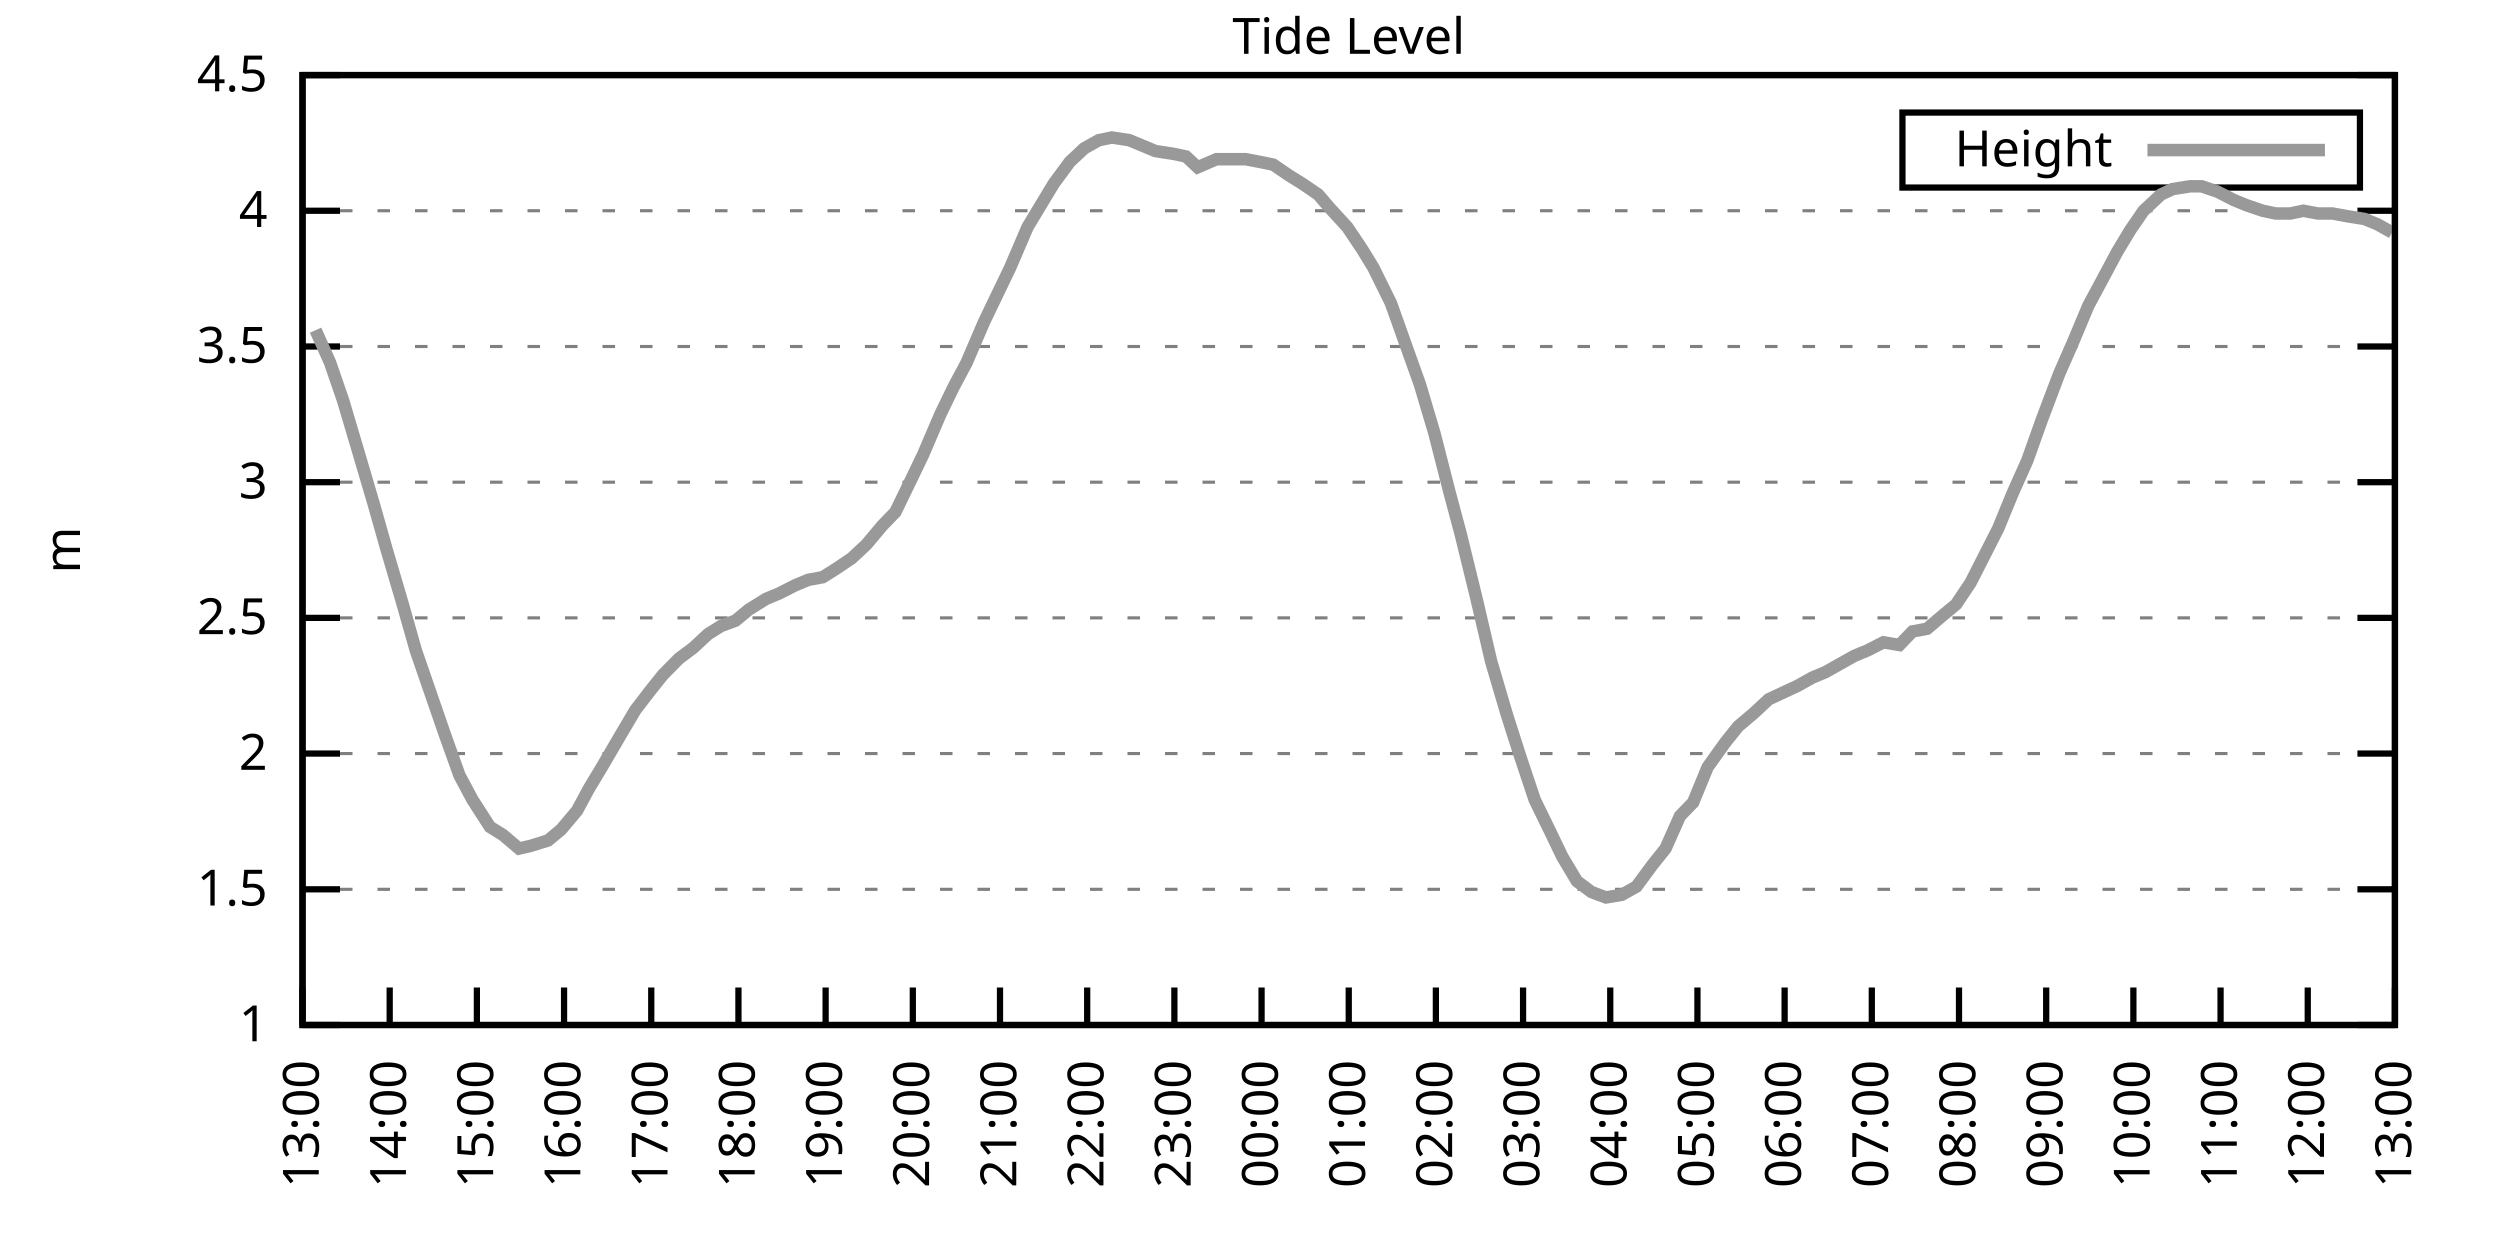
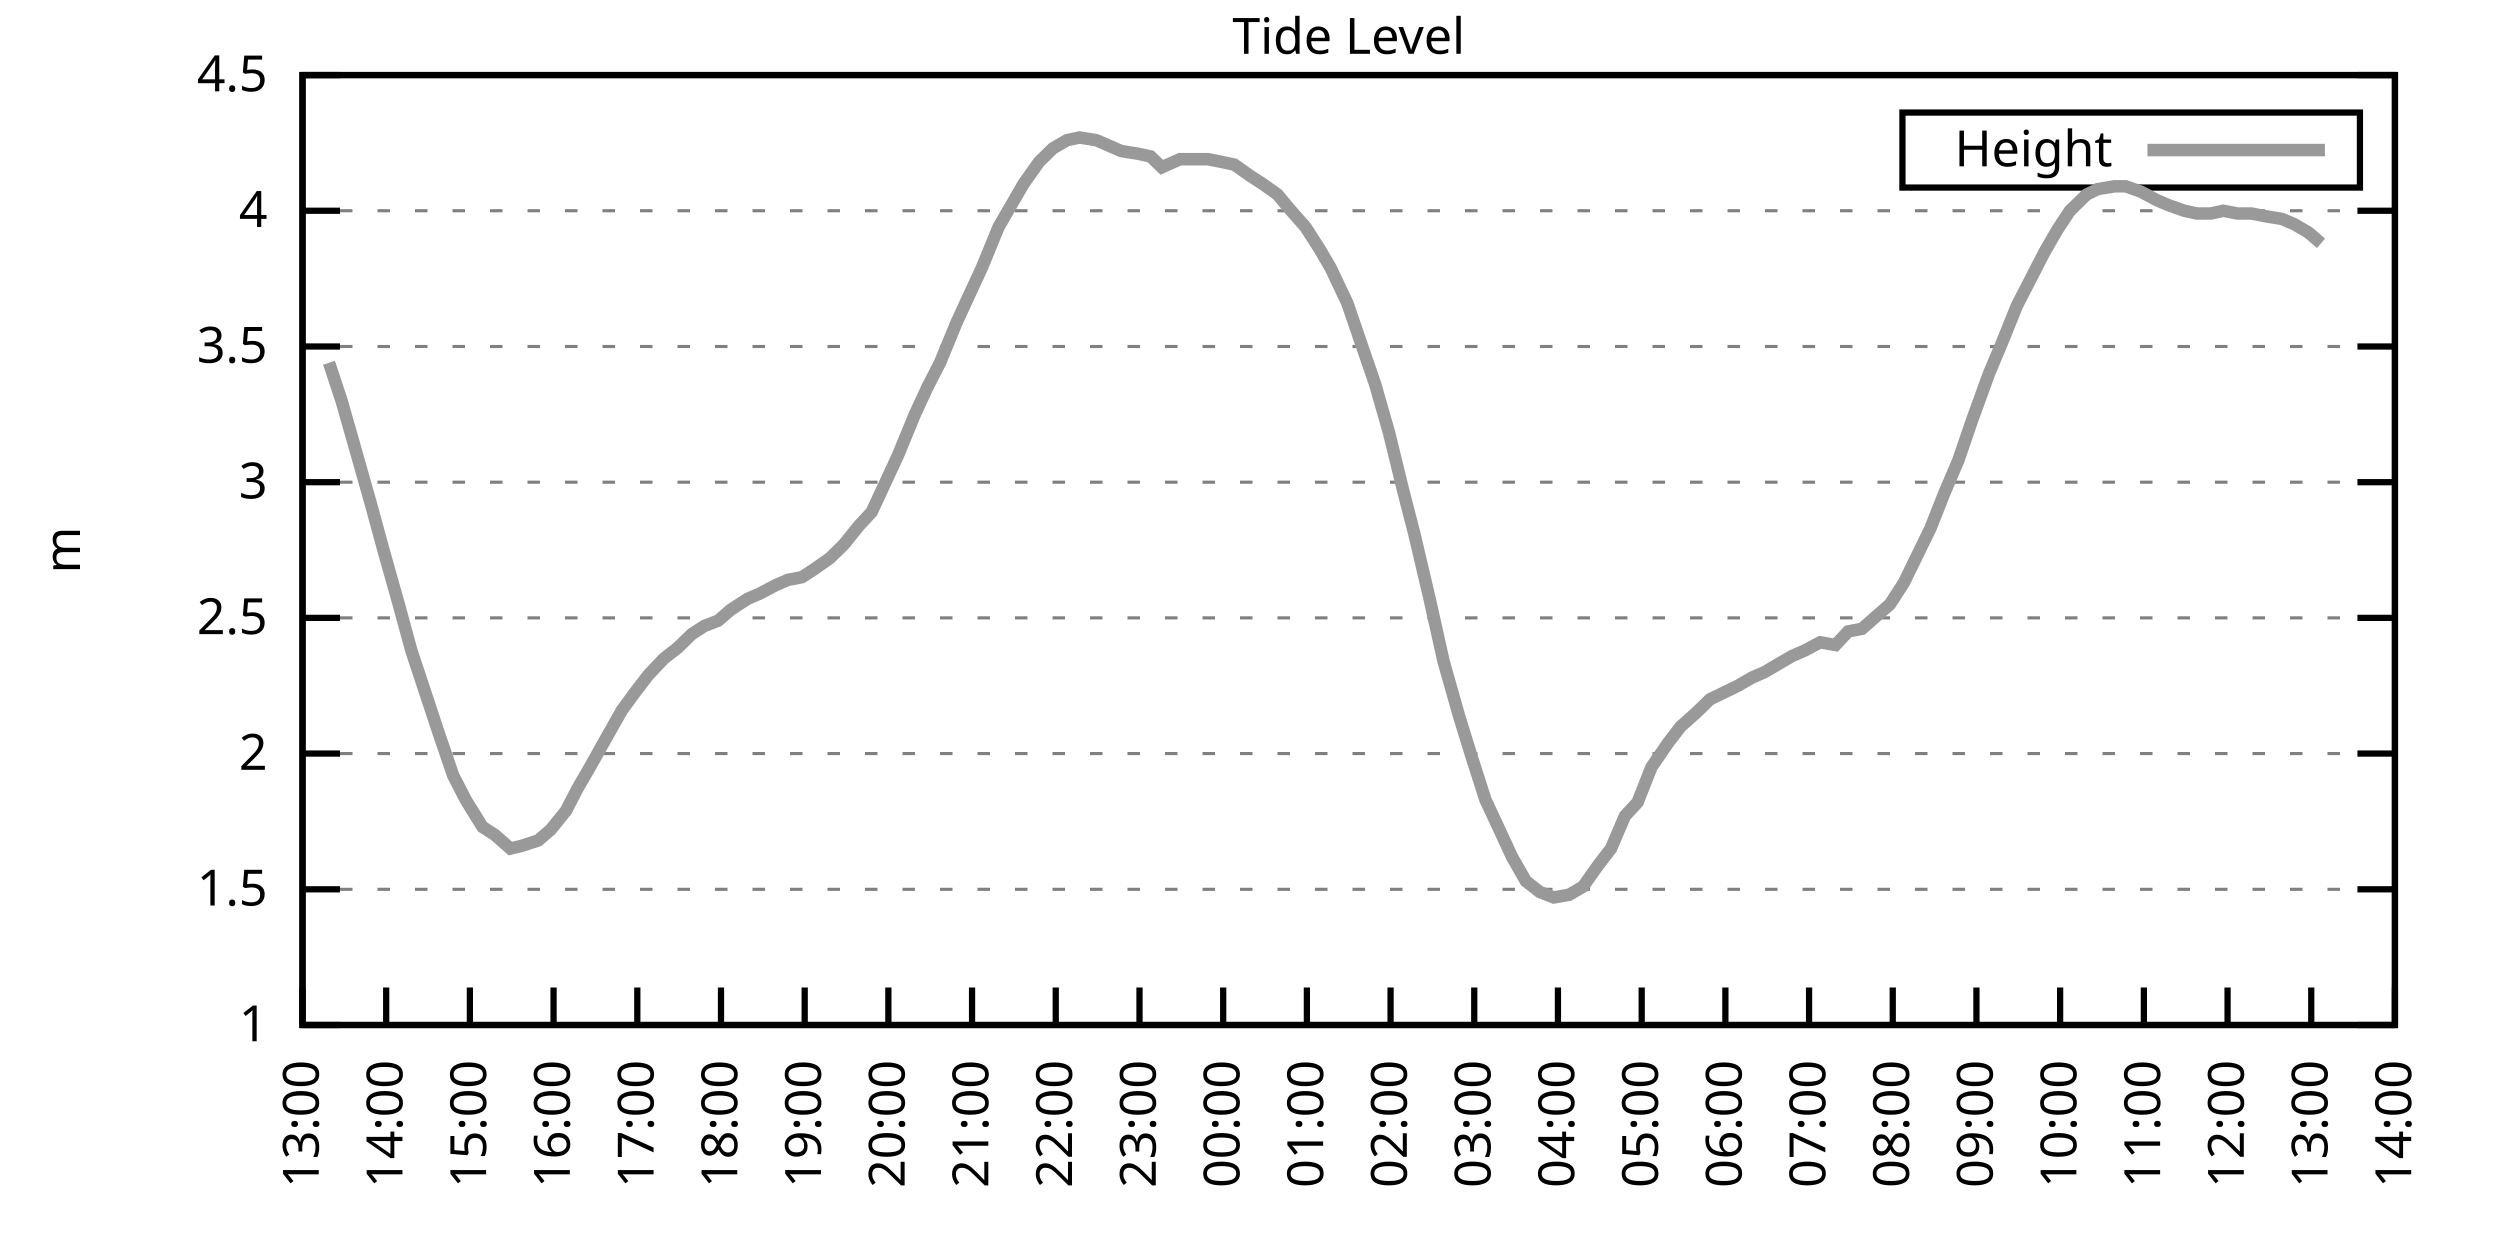
<svg xmlns="http://www.w3.org/2000/svg" xmlns:xlink="http://www.w3.org/1999/xlink" width="400" height="200" viewBox="0 0 400 200">
  <g id="gnuplot_canvas">
    <rect x="0" y="0" width="400" height="200" fill="none" />
    <defs>
      <circle id="gpDot" r="0.5" stroke-width="0.5" stroke="currentColor" />
      <path id="gpPt0" stroke-width="0.333" stroke="currentColor" d="M-1,0 h2 M0,-1 v2" />
      <path id="gpPt1" stroke-width="0.333" stroke="currentColor" d="M-1,-1 L1,1 M1,-1 L-1,1" />
      <path id="gpPt2" stroke-width="0.333" stroke="currentColor" d="M-1,0 L1,0 M0,-1 L0,1 M-1,-1 L1,1 M-1,1 L1,-1" />
      <rect id="gpPt3" stroke-width="0.333" stroke="currentColor" x="-1" y="-1" width="2" height="2" />
      <rect id="gpPt4" stroke-width="0.333" stroke="currentColor" fill="currentColor" x="-1" y="-1" width="2" height="2" />
      <circle id="gpPt5" stroke-width="0.333" stroke="currentColor" cx="0" cy="0" r="1" />
      <use xlink:href="#gpPt5" id="gpPt6" fill="currentColor" stroke="none" />
      <path id="gpPt7" stroke-width="0.333" stroke="currentColor" d="M0,-1.33 L-1.33,0.67 L1.33,0.67 z" />
      <use xlink:href="#gpPt7" id="gpPt8" fill="currentColor" stroke="none" />
      <use xlink:href="#gpPt7" id="gpPt9" stroke="currentColor" transform="rotate(180)" />
      <use xlink:href="#gpPt9" id="gpPt10" fill="currentColor" stroke="none" />
      <use xlink:href="#gpPt3" id="gpPt11" stroke="currentColor" transform="rotate(45)" />
      <use xlink:href="#gpPt11" id="gpPt12" fill="currentColor" stroke="none" />
      <path id="gpPt13" stroke-width="0.333" stroke="currentColor" d="M0,1.330 L1.265,0.411 L0.782,-1.067 L-0.782,-1.076 L-1.265,0.411 z" />
      <use xlink:href="#gpPt13" id="gpPt14" fill="currentColor" stroke="none" />
      <filter id="textbox" filterUnits="objectBoundingBox" x="0" y="0" height="1" width="1">
        <feFlood flood-color="white" flood-opacity="1" result="bgnd" />
        <feComposite in="SourceGraphic" in2="bgnd" operator="atop" />
      </filter>
      <filter id="greybox" filterUnits="objectBoundingBox" x="0" y="0" height="1" width="1">
        <feFlood flood-color="lightgrey" flood-opacity="1" result="grey" />
        <feComposite in="SourceGraphic" in2="grey" operator="atop" />
      </filter>
    </defs>
    <g fill="none" color="white" stroke="currentColor" stroke-width="1.00" stroke-linecap="butt" stroke-linejoin="miter">
</g>
    <g fill="none" color="black" stroke="currentColor" stroke-width="1.00" stroke-linecap="butt" stroke-linejoin="miter">
      <g stroke="none" shape-rendering="crispEdges">
        <polygon fill="rgb(255, 255, 255)" points="48.40,164.00 383.18,164.00 383.18,12.02 48.40,12.02 " />
      </g>
    </g>
    <g fill="none" color="black" stroke="currentColor" stroke-width="1.00" stroke-linecap="butt" stroke-linejoin="miter">
</g>
    <g fill="none" color="black" stroke="black" stroke-width="0.50" stroke-linecap="butt" stroke-linejoin="miter">
</g>
    <g fill="none" color="gray" stroke="currentColor" stroke-width="0.50" stroke-linecap="butt" stroke-linejoin="miter">
      <path stroke="gray" stroke-dasharray="2,4" class="gridline" d="M48.40,164.00 L383.19,164.00  " />
    </g>
    <g fill="none" color="gray" stroke="gray" stroke-width="1.00" stroke-linecap="butt" stroke-linejoin="miter">
</g>
    <g fill="none" color="black" stroke="currentColor" stroke-width="1.00" stroke-linecap="butt" stroke-linejoin="miter">
      <path stroke="black" d="M48.40,164.00 L54.40,164.00 M383.19,164.00 L377.19,164.00  " />
      <g transform="translate(42.80,166.60)" stroke="none" fill="black" font-family="Sans" font-size="8.00" text-anchor="end">
        <text>
          <tspan font-family="Sans"> 1</tspan>
        </text>
      </g>
    </g>
    <g fill="none" color="black" stroke="currentColor" stroke-width="1.00" stroke-linecap="butt" stroke-linejoin="miter">
</g>
    <g fill="none" color="black" stroke="black" stroke-width="0.50" stroke-linecap="butt" stroke-linejoin="miter">
</g>
    <g fill="none" color="gray" stroke="currentColor" stroke-width="0.50" stroke-linecap="butt" stroke-linejoin="miter">
      <path stroke="gray" stroke-dasharray="2,4" class="gridline" d="M48.40,142.29 L383.19,142.29  " />
    </g>
    <g fill="none" color="gray" stroke="gray" stroke-width="1.00" stroke-linecap="butt" stroke-linejoin="miter">
</g>
    <g fill="none" color="black" stroke="currentColor" stroke-width="1.00" stroke-linecap="butt" stroke-linejoin="miter">
      <path stroke="black" d="M48.40,142.29 L54.40,142.29 M383.19,142.29 L377.19,142.29  " />
      <g transform="translate(42.80,144.89)" stroke="none" fill="black" font-family="Sans" font-size="8.00" text-anchor="end">
        <text>
          <tspan font-family="Sans"> 1.5</tspan>
        </text>
      </g>
    </g>
    <g fill="none" color="black" stroke="currentColor" stroke-width="1.00" stroke-linecap="butt" stroke-linejoin="miter">
</g>
    <g fill="none" color="black" stroke="black" stroke-width="0.50" stroke-linecap="butt" stroke-linejoin="miter">
</g>
    <g fill="none" color="gray" stroke="currentColor" stroke-width="0.50" stroke-linecap="butt" stroke-linejoin="miter">
      <path stroke="gray" stroke-dasharray="2,4" class="gridline" d="M48.40,120.57 L383.19,120.57  " />
    </g>
    <g fill="none" color="gray" stroke="gray" stroke-width="1.00" stroke-linecap="butt" stroke-linejoin="miter">
</g>
    <g fill="none" color="black" stroke="currentColor" stroke-width="1.00" stroke-linecap="butt" stroke-linejoin="miter">
      <path stroke="black" d="M48.40,120.57 L54.40,120.57 M383.19,120.57 L377.19,120.57  " />
      <g transform="translate(42.80,123.17)" stroke="none" fill="black" font-family="Sans" font-size="8.00" text-anchor="end">
        <text>
          <tspan font-family="Sans"> 2</tspan>
        </text>
      </g>
    </g>
    <g fill="none" color="black" stroke="currentColor" stroke-width="1.00" stroke-linecap="butt" stroke-linejoin="miter">
</g>
    <g fill="none" color="black" stroke="black" stroke-width="0.50" stroke-linecap="butt" stroke-linejoin="miter">
</g>
    <g fill="none" color="gray" stroke="currentColor" stroke-width="0.50" stroke-linecap="butt" stroke-linejoin="miter">
      <path stroke="gray" stroke-dasharray="2,4" class="gridline" d="M48.40,98.86 L383.19,98.86  " />
    </g>
    <g fill="none" color="gray" stroke="gray" stroke-width="1.00" stroke-linecap="butt" stroke-linejoin="miter">
</g>
    <g fill="none" color="black" stroke="currentColor" stroke-width="1.00" stroke-linecap="butt" stroke-linejoin="miter">
      <path stroke="black" d="M48.40,98.86 L54.40,98.86 M383.19,98.86 L377.19,98.86  " />
      <g transform="translate(42.80,101.46)" stroke="none" fill="black" font-family="Sans" font-size="8.00" text-anchor="end">
        <text>
          <tspan font-family="Sans"> 2.5</tspan>
        </text>
      </g>
    </g>
    <g fill="none" color="black" stroke="currentColor" stroke-width="1.00" stroke-linecap="butt" stroke-linejoin="miter">
</g>
    <g fill="none" color="black" stroke="black" stroke-width="0.50" stroke-linecap="butt" stroke-linejoin="miter">
</g>
    <g fill="none" color="gray" stroke="currentColor" stroke-width="0.50" stroke-linecap="butt" stroke-linejoin="miter">
      <path stroke="gray" stroke-dasharray="2,4" class="gridline" d="M48.40,77.15 L383.19,77.15  " />
    </g>
    <g fill="none" color="gray" stroke="gray" stroke-width="1.00" stroke-linecap="butt" stroke-linejoin="miter">
</g>
    <g fill="none" color="black" stroke="currentColor" stroke-width="1.00" stroke-linecap="butt" stroke-linejoin="miter">
      <path stroke="black" d="M48.40,77.15 L54.40,77.15 M383.19,77.15 L377.19,77.15  " />
      <g transform="translate(42.80,79.75)" stroke="none" fill="black" font-family="Sans" font-size="8.00" text-anchor="end">
        <text>
          <tspan font-family="Sans"> 3</tspan>
        </text>
      </g>
    </g>
    <g fill="none" color="black" stroke="currentColor" stroke-width="1.00" stroke-linecap="butt" stroke-linejoin="miter">
</g>
    <g fill="none" color="black" stroke="black" stroke-width="0.50" stroke-linecap="butt" stroke-linejoin="miter">
</g>
    <g fill="none" color="gray" stroke="currentColor" stroke-width="0.50" stroke-linecap="butt" stroke-linejoin="miter">
      <path stroke="gray" stroke-dasharray="2,4" class="gridline" d="M48.40,55.44 L383.19,55.44  " />
    </g>
    <g fill="none" color="gray" stroke="gray" stroke-width="1.00" stroke-linecap="butt" stroke-linejoin="miter">
</g>
    <g fill="none" color="black" stroke="currentColor" stroke-width="1.00" stroke-linecap="butt" stroke-linejoin="miter">
      <path stroke="black" d="M48.40,55.44 L54.40,55.44 M383.19,55.44 L377.19,55.44  " />
      <g transform="translate(42.80,58.04)" stroke="none" fill="black" font-family="Sans" font-size="8.00" text-anchor="end">
        <text>
          <tspan font-family="Sans"> 3.5</tspan>
        </text>
      </g>
    </g>
    <g fill="none" color="black" stroke="currentColor" stroke-width="1.00" stroke-linecap="butt" stroke-linejoin="miter">
</g>
    <g fill="none" color="black" stroke="black" stroke-width="0.50" stroke-linecap="butt" stroke-linejoin="miter">
</g>
    <g fill="none" color="gray" stroke="currentColor" stroke-width="0.50" stroke-linecap="butt" stroke-linejoin="miter">
      <path stroke="gray" stroke-dasharray="2,4" class="gridline" d="M48.40,33.72 L383.19,33.72  " />
    </g>
    <g fill="none" color="gray" stroke="gray" stroke-width="1.00" stroke-linecap="butt" stroke-linejoin="miter">
</g>
    <g fill="none" color="black" stroke="currentColor" stroke-width="1.00" stroke-linecap="butt" stroke-linejoin="miter">
      <path stroke="black" d="M48.40,33.72 L54.40,33.72 M383.19,33.72 L377.19,33.72  " />
      <g transform="translate(42.80,36.32)" stroke="none" fill="black" font-family="Sans" font-size="8.00" text-anchor="end">
        <text>
          <tspan font-family="Sans"> 4</tspan>
        </text>
      </g>
    </g>
    <g fill="none" color="black" stroke="currentColor" stroke-width="1.00" stroke-linecap="butt" stroke-linejoin="miter">
</g>
    <g fill="none" color="black" stroke="black" stroke-width="0.50" stroke-linecap="butt" stroke-linejoin="miter">
</g>
    <g fill="none" color="gray" stroke="currentColor" stroke-width="0.50" stroke-linecap="butt" stroke-linejoin="miter">
      <path stroke="gray" stroke-dasharray="2,4" class="gridline" d="M48.40,12.01 L383.19,12.01  " />
    </g>
    <g fill="none" color="gray" stroke="gray" stroke-width="1.00" stroke-linecap="butt" stroke-linejoin="miter">
</g>
    <g fill="none" color="black" stroke="currentColor" stroke-width="1.00" stroke-linecap="butt" stroke-linejoin="miter">
      <path stroke="black" d="M48.40,12.01 L54.40,12.01 M383.19,12.01 L377.19,12.01  " />
      <g transform="translate(42.80,14.61)" stroke="none" fill="black" font-family="Sans" font-size="8.00" text-anchor="end">
        <text>
          <tspan font-family="Sans"> 4.5</tspan>
        </text>
      </g>
    </g>
    <g fill="none" color="black" stroke="currentColor" stroke-width="1.00" stroke-linecap="butt" stroke-linejoin="miter">
      <path stroke="black" d="M48.40,164.00 L48.40,158.00  " />
      <g transform="translate(51.00,169.60) rotate(270.00)" stroke="none" fill="black" font-family="Sans" font-size="8.00" text-anchor="end">
        <text>
          <tspan font-family="Sans">13:00</tspan>
        </text>
      </g>
    </g>
    <g fill="none" color="black" stroke="currentColor" stroke-width="1.00" stroke-linecap="butt" stroke-linejoin="miter">
-       <path stroke="black" d="M62.35,164.00 L62.35,158.00  " />
-       <g transform="translate(64.95,169.60) rotate(270.00)" stroke="none" fill="black" font-family="Sans" font-size="8.00" text-anchor="end">
+       <path stroke="black" d="M61.79,164.00 L61.79,158.00  " />
+       <g transform="translate(64.39,169.60) rotate(270.00)" stroke="none" fill="black" font-family="Sans" font-size="8.00" text-anchor="end">
        <text>
          <tspan font-family="Sans">14:00</tspan>
        </text>
      </g>
    </g>
    <g fill="none" color="black" stroke="currentColor" stroke-width="1.00" stroke-linecap="butt" stroke-linejoin="miter">
-       <path stroke="black" d="M76.30,164.00 L76.30,158.00  " />
-       <g transform="translate(78.90,169.60) rotate(270.00)" stroke="none" fill="black" font-family="Sans" font-size="8.00" text-anchor="end">
+       <path stroke="black" d="M75.18,164.00 L75.18,158.00  " />
+       <g transform="translate(77.78,169.60) rotate(270.00)" stroke="none" fill="black" font-family="Sans" font-size="8.00" text-anchor="end">
        <text>
          <tspan font-family="Sans">15:00</tspan>
        </text>
      </g>
    </g>
    <g fill="none" color="black" stroke="currentColor" stroke-width="1.00" stroke-linecap="butt" stroke-linejoin="miter">
-       <path stroke="black" d="M90.25,164.00 L90.25,158.00  " />
-       <g transform="translate(92.85,169.60) rotate(270.00)" stroke="none" fill="black" font-family="Sans" font-size="8.00" text-anchor="end">
+       <path stroke="black" d="M88.57,164.00 L88.57,158.00  " />
+       <g transform="translate(91.17,169.60) rotate(270.00)" stroke="none" fill="black" font-family="Sans" font-size="8.00" text-anchor="end">
        <text>
          <tspan font-family="Sans">16:00</tspan>
        </text>
      </g>
    </g>
    <g fill="none" color="black" stroke="currentColor" stroke-width="1.00" stroke-linecap="butt" stroke-linejoin="miter">
-       <path stroke="black" d="M104.20,164.00 L104.20,158.00  " />
-       <g transform="translate(106.80,169.60) rotate(270.00)" stroke="none" fill="black" font-family="Sans" font-size="8.00" text-anchor="end">
+       <path stroke="black" d="M101.97,164.00 L101.97,158.00  " />
+       <g transform="translate(104.57,169.60) rotate(270.00)" stroke="none" fill="black" font-family="Sans" font-size="8.00" text-anchor="end">
        <text>
          <tspan font-family="Sans">17:00</tspan>
        </text>
      </g>
    </g>
    <g fill="none" color="black" stroke="currentColor" stroke-width="1.00" stroke-linecap="butt" stroke-linejoin="miter">
-       <path stroke="black" d="M118.15,164.00 L118.15,158.00  " />
-       <g transform="translate(120.75,169.60) rotate(270.00)" stroke="none" fill="black" font-family="Sans" font-size="8.00" text-anchor="end">
+       <path stroke="black" d="M115.36,164.00 L115.36,158.00  " />
+       <g transform="translate(117.96,169.60) rotate(270.00)" stroke="none" fill="black" font-family="Sans" font-size="8.00" text-anchor="end">
        <text>
          <tspan font-family="Sans">18:00</tspan>
        </text>
      </g>
    </g>
    <g fill="none" color="black" stroke="currentColor" stroke-width="1.00" stroke-linecap="butt" stroke-linejoin="miter">
-       <path stroke="black" d="M132.10,164.00 L132.10,158.00  " />
-       <g transform="translate(134.70,169.60) rotate(270.00)" stroke="none" fill="black" font-family="Sans" font-size="8.00" text-anchor="end">
+       <path stroke="black" d="M128.75,164.00 L128.75,158.00  " />
+       <g transform="translate(131.35,169.60) rotate(270.00)" stroke="none" fill="black" font-family="Sans" font-size="8.00" text-anchor="end">
        <text>
          <tspan font-family="Sans">19:00</tspan>
        </text>
      </g>
    </g>
    <g fill="none" color="black" stroke="currentColor" stroke-width="1.00" stroke-linecap="butt" stroke-linejoin="miter">
-       <path stroke="black" d="M146.05,164.00 L146.05,158.00  " />
-       <g transform="translate(148.65,169.60) rotate(270.00)" stroke="none" fill="black" font-family="Sans" font-size="8.00" text-anchor="end">
+       <path stroke="black" d="M142.14,164.00 L142.14,158.00  " />
+       <g transform="translate(144.74,169.60) rotate(270.00)" stroke="none" fill="black" font-family="Sans" font-size="8.00" text-anchor="end">
        <text>
          <tspan font-family="Sans">20:00</tspan>
        </text>
      </g>
    </g>
    <g fill="none" color="black" stroke="currentColor" stroke-width="1.00" stroke-linecap="butt" stroke-linejoin="miter">
-       <path stroke="black" d="M160.00,164.00 L160.00,158.00  " />
-       <g transform="translate(162.60,169.60) rotate(270.00)" stroke="none" fill="black" font-family="Sans" font-size="8.00" text-anchor="end">
+       <path stroke="black" d="M155.53,164.00 L155.53,158.00  " />
+       <g transform="translate(158.13,169.60) rotate(270.00)" stroke="none" fill="black" font-family="Sans" font-size="8.00" text-anchor="end">
        <text>
          <tspan font-family="Sans">21:00</tspan>
        </text>
      </g>
    </g>
    <g fill="none" color="black" stroke="currentColor" stroke-width="1.00" stroke-linecap="butt" stroke-linejoin="miter">
-       <path stroke="black" d="M173.95,164.00 L173.95,158.00  " />
-       <g transform="translate(176.55,169.60) rotate(270.00)" stroke="none" fill="black" font-family="Sans" font-size="8.00" text-anchor="end">
+       <path stroke="black" d="M168.92,164.00 L168.92,158.00  " />
+       <g transform="translate(171.52,169.60) rotate(270.00)" stroke="none" fill="black" font-family="Sans" font-size="8.00" text-anchor="end">
        <text>
          <tspan font-family="Sans">22:00</tspan>
        </text>
      </g>
    </g>
    <g fill="none" color="black" stroke="currentColor" stroke-width="1.00" stroke-linecap="butt" stroke-linejoin="miter">
-       <path stroke="black" d="M187.90,164.00 L187.90,158.00  " />
-       <g transform="translate(190.50,169.60) rotate(270.00)" stroke="none" fill="black" font-family="Sans" font-size="8.00" text-anchor="end">
+       <path stroke="black" d="M182.32,164.00 L182.32,158.00  " />
+       <g transform="translate(184.92,169.60) rotate(270.00)" stroke="none" fill="black" font-family="Sans" font-size="8.00" text-anchor="end">
        <text>
          <tspan font-family="Sans">23:00</tspan>
        </text>
      </g>
    </g>
    <g fill="none" color="black" stroke="currentColor" stroke-width="1.00" stroke-linecap="butt" stroke-linejoin="miter">
-       <path stroke="black" d="M201.85,164.00 L201.85,158.00  " />
-       <g transform="translate(204.45,169.60) rotate(270.00)" stroke="none" fill="black" font-family="Sans" font-size="8.00" text-anchor="end">
+       <path stroke="black" d="M195.71,164.00 L195.71,158.00  " />
+       <g transform="translate(198.31,169.60) rotate(270.00)" stroke="none" fill="black" font-family="Sans" font-size="8.00" text-anchor="end">
        <text>
          <tspan font-family="Sans">00:00</tspan>
        </text>
      </g>
    </g>
    <g fill="none" color="black" stroke="currentColor" stroke-width="1.00" stroke-linecap="butt" stroke-linejoin="miter">
-       <path stroke="black" d="M215.80,164.00 L215.80,158.00  " />
-       <g transform="translate(218.40,169.60) rotate(270.00)" stroke="none" fill="black" font-family="Sans" font-size="8.00" text-anchor="end">
+       <path stroke="black" d="M209.10,164.00 L209.10,158.00  " />
+       <g transform="translate(211.70,169.60) rotate(270.00)" stroke="none" fill="black" font-family="Sans" font-size="8.00" text-anchor="end">
        <text>
          <tspan font-family="Sans">01:00</tspan>
        </text>
      </g>
    </g>
    <g fill="none" color="black" stroke="currentColor" stroke-width="1.00" stroke-linecap="butt" stroke-linejoin="miter">
-       <path stroke="black" d="M229.74,164.00 L229.74,158.00  " />
-       <g transform="translate(232.34,169.60) rotate(270.00)" stroke="none" fill="black" font-family="Sans" font-size="8.00" text-anchor="end">
+       <path stroke="black" d="M222.49,164.00 L222.49,158.00  " />
+       <g transform="translate(225.09,169.60) rotate(270.00)" stroke="none" fill="black" font-family="Sans" font-size="8.00" text-anchor="end">
        <text>
          <tspan font-family="Sans">02:00</tspan>
        </text>
      </g>
    </g>
    <g fill="none" color="black" stroke="currentColor" stroke-width="1.00" stroke-linecap="butt" stroke-linejoin="miter">
-       <path stroke="black" d="M243.69,164.00 L243.69,158.00  " />
-       <g transform="translate(246.29,169.60) rotate(270.00)" stroke="none" fill="black" font-family="Sans" font-size="8.00" text-anchor="end">
+       <path stroke="black" d="M235.88,164.00 L235.88,158.00  " />
+       <g transform="translate(238.48,169.60) rotate(270.00)" stroke="none" fill="black" font-family="Sans" font-size="8.00" text-anchor="end">
        <text>
          <tspan font-family="Sans">03:00</tspan>
        </text>
      </g>
    </g>
    <g fill="none" color="black" stroke="currentColor" stroke-width="1.00" stroke-linecap="butt" stroke-linejoin="miter">
-       <path stroke="black" d="M257.64,164.00 L257.64,158.00  " />
-       <g transform="translate(260.24,169.60) rotate(270.00)" stroke="none" fill="black" font-family="Sans" font-size="8.00" text-anchor="end">
+       <path stroke="black" d="M249.27,164.00 L249.27,158.00  " />
+       <g transform="translate(251.87,169.60) rotate(270.00)" stroke="none" fill="black" font-family="Sans" font-size="8.00" text-anchor="end">
        <text>
          <tspan font-family="Sans">04:00</tspan>
        </text>
      </g>
    </g>
    <g fill="none" color="black" stroke="currentColor" stroke-width="1.00" stroke-linecap="butt" stroke-linejoin="miter">
-       <path stroke="black" d="M271.59,164.00 L271.59,158.00  " />
-       <g transform="translate(274.19,169.60) rotate(270.00)" stroke="none" fill="black" font-family="Sans" font-size="8.00" text-anchor="end">
+       <path stroke="black" d="M262.67,164.00 L262.67,158.00  " />
+       <g transform="translate(265.27,169.60) rotate(270.00)" stroke="none" fill="black" font-family="Sans" font-size="8.00" text-anchor="end">
        <text>
          <tspan font-family="Sans">05:00</tspan>
        </text>
      </g>
    </g>
    <g fill="none" color="black" stroke="currentColor" stroke-width="1.00" stroke-linecap="butt" stroke-linejoin="miter">
-       <path stroke="black" d="M285.54,164.00 L285.54,158.00  " />
-       <g transform="translate(288.14,169.60) rotate(270.00)" stroke="none" fill="black" font-family="Sans" font-size="8.00" text-anchor="end">
+       <path stroke="black" d="M276.06,164.00 L276.06,158.00  " />
+       <g transform="translate(278.66,169.60) rotate(270.00)" stroke="none" fill="black" font-family="Sans" font-size="8.00" text-anchor="end">
        <text>
          <tspan font-family="Sans">06:00</tspan>
        </text>
      </g>
    </g>
    <g fill="none" color="black" stroke="currentColor" stroke-width="1.00" stroke-linecap="butt" stroke-linejoin="miter">
-       <path stroke="black" d="M299.49,164.00 L299.49,158.00  " />
-       <g transform="translate(302.09,169.60) rotate(270.00)" stroke="none" fill="black" font-family="Sans" font-size="8.00" text-anchor="end">
+       <path stroke="black" d="M289.45,164.00 L289.45,158.00  " />
+       <g transform="translate(292.05,169.60) rotate(270.00)" stroke="none" fill="black" font-family="Sans" font-size="8.00" text-anchor="end">
        <text>
          <tspan font-family="Sans">07:00</tspan>
        </text>
      </g>
    </g>
    <g fill="none" color="black" stroke="currentColor" stroke-width="1.00" stroke-linecap="butt" stroke-linejoin="miter">
-       <path stroke="black" d="M313.44,164.00 L313.44,158.00  " />
-       <g transform="translate(316.04,169.60) rotate(270.00)" stroke="none" fill="black" font-family="Sans" font-size="8.00" text-anchor="end">
+       <path stroke="black" d="M302.84,164.00 L302.84,158.00  " />
+       <g transform="translate(305.44,169.60) rotate(270.00)" stroke="none" fill="black" font-family="Sans" font-size="8.00" text-anchor="end">
        <text>
          <tspan font-family="Sans">08:00</tspan>
        </text>
      </g>
    </g>
    <g fill="none" color="black" stroke="currentColor" stroke-width="1.00" stroke-linecap="butt" stroke-linejoin="miter">
-       <path stroke="black" d="M327.39,164.00 L327.39,158.00  " />
-       <g transform="translate(329.99,169.60) rotate(270.00)" stroke="none" fill="black" font-family="Sans" font-size="8.00" text-anchor="end">
+       <path stroke="black" d="M316.23,164.00 L316.23,158.00  " />
+       <g transform="translate(318.83,169.60) rotate(270.00)" stroke="none" fill="black" font-family="Sans" font-size="8.00" text-anchor="end">
        <text>
          <tspan font-family="Sans">09:00</tspan>
        </text>
      </g>
    </g>
    <g fill="none" color="black" stroke="currentColor" stroke-width="1.00" stroke-linecap="butt" stroke-linejoin="miter">
-       <path stroke="black" d="M341.34,164.00 L341.34,158.00  " />
-       <g transform="translate(343.94,169.60) rotate(270.00)" stroke="none" fill="black" font-family="Sans" font-size="8.00" text-anchor="end">
+       <path stroke="black" d="M329.62,164.00 L329.62,158.00  " />
+       <g transform="translate(332.22,169.60) rotate(270.00)" stroke="none" fill="black" font-family="Sans" font-size="8.00" text-anchor="end">
        <text>
          <tspan font-family="Sans">10:00</tspan>
        </text>
      </g>
    </g>
    <g fill="none" color="black" stroke="currentColor" stroke-width="1.00" stroke-linecap="butt" stroke-linejoin="miter">
-       <path stroke="black" d="M355.29,164.00 L355.29,158.00  " />
-       <g transform="translate(357.89,169.60) rotate(270.00)" stroke="none" fill="black" font-family="Sans" font-size="8.00" text-anchor="end">
+       <path stroke="black" d="M343.02,164.00 L343.02,158.00  " />
+       <g transform="translate(345.62,169.60) rotate(270.00)" stroke="none" fill="black" font-family="Sans" font-size="8.00" text-anchor="end">
        <text>
          <tspan font-family="Sans">11:00</tspan>
        </text>
      </g>
    </g>
    <g fill="none" color="black" stroke="currentColor" stroke-width="1.00" stroke-linecap="butt" stroke-linejoin="miter">
-       <path stroke="black" d="M369.24,164.00 L369.24,158.00  " />
-       <g transform="translate(371.84,169.60) rotate(270.00)" stroke="none" fill="black" font-family="Sans" font-size="8.00" text-anchor="end">
+       <path stroke="black" d="M356.41,164.00 L356.41,158.00  " />
+       <g transform="translate(359.01,169.60) rotate(270.00)" stroke="none" fill="black" font-family="Sans" font-size="8.00" text-anchor="end">
        <text>
          <tspan font-family="Sans">12:00</tspan>
+         </text>
+       </g>
+     </g>
+     <g fill="none" color="black" stroke="currentColor" stroke-width="1.00" stroke-linecap="butt" stroke-linejoin="miter">
+       <path stroke="black" d="M369.80,164.00 L369.80,158.00  " />
+       <g transform="translate(372.40,169.60) rotate(270.00)" stroke="none" fill="black" font-family="Sans" font-size="8.00" text-anchor="end">
+         <text>
+           <tspan font-family="Sans">13:00</tspan>
        </text>
      </g>
    </g>
    <g fill="none" color="black" stroke="currentColor" stroke-width="1.00" stroke-linecap="butt" stroke-linejoin="miter">
      <path stroke="black" d="M383.19,164.00 L383.19,158.00  " />
      <g transform="translate(385.79,169.60) rotate(270.00)" stroke="none" fill="black" font-family="Sans" font-size="8.00" text-anchor="end">
        <text>
-           <tspan font-family="Sans">13:00</tspan>
+           <tspan font-family="Sans">14:00</tspan>
        </text>
      </g>
    </g>
    <g fill="none" color="black" stroke="currentColor" stroke-width="1.00" stroke-linecap="butt" stroke-linejoin="miter">
</g>
    <g fill="none" color="black" stroke="currentColor" stroke-width="1.00" stroke-linecap="butt" stroke-linejoin="miter">
      <path stroke="black" d="M48.40,12.01 L48.40,164.00 L383.19,164.00 L383.19,12.01 L48.40,12.01 Z  " />
    </g>
    <g fill="none" color="black" stroke="currentColor" stroke-width="1.00" stroke-linecap="butt" stroke-linejoin="miter">
</g>
    <g fill="none" color="black" stroke="currentColor" stroke-width="1.00" stroke-linecap="butt" stroke-linejoin="miter">
      <path stroke="black" d="M304.39,30.01 L304.39,18.01 L377.59,18.01 L377.59,30.01 L304.39,30.01 Z  " />
    </g>
    <g id="Tide_level_plot_1">
      <g fill="none" color="white" stroke="black" stroke-width="2.00" stroke-linecap="butt" stroke-linejoin="miter">
</g>
      <g fill="none" color="black" stroke="currentColor" stroke-width="2.00" stroke-linecap="butt" stroke-linejoin="miter">
        <g transform="translate(337.99,26.61)" stroke="none" fill="black" font-family="Sans" font-size="8.00" text-anchor="end">
          <text>
            <tspan font-family="Sans">Height</tspan>
          </text>
        </g>
      </g>
      <g fill="none" color="black" stroke="currentColor" stroke-width="2.00" stroke-linecap="butt" stroke-linejoin="miter">
-         <path stroke="rgb(153, 153, 153)" d="M343.59,24.01 L371.99,24.01 M50.49,52.83 L52.82,58.04 L54.91,64.12 L57.23,71.94 L59.79,80.62 L61.88,88.00   L64.44,96.69 L66.53,104.07 L71.18,117.53 L73.51,124.05 L75.60,127.96 L78.39,132.30 L80.48,133.60 L83.04,135.77   L84.90,135.34 L87.69,134.47 L89.78,132.73 L92.34,129.69 L94.20,126.22 L96.29,122.75 L99.08,117.97 L101.64,113.63   L103.97,110.59 L106.06,107.98 L108.62,105.38 L110.94,103.64 L113.27,101.47 L115.36,100.16 L117.68,99.30 L119.78,97.56   L122.57,95.82 L124.66,94.95 L127.22,93.65 L129.31,92.78 L131.63,92.35 L133.72,91.04 L136.28,89.31 L138.61,87.14   L141.16,84.10 L143.26,81.93 L145.58,77.15 L147.67,72.81 L150.46,66.29 L152.56,61.95 L154.65,58.04 L157.44,51.53   L159.53,47.18 L161.62,42.84 L164.41,36.33 L166.51,32.85 L168.60,29.38 L171.16,25.91 L173.48,23.73 L175.81,22.43   L177.90,22.00 L180.69,22.43 L182.78,23.30 L184.87,24.17 L187.66,24.60 L189.76,25.04 L191.62,26.77 L194.64,25.47   L196.96,25.47 L199.29,25.47 L201.61,25.91 L203.71,26.34 L206.26,28.08 L208.36,29.38 L210.91,31.12 L212.77,33.29   L215.56,36.33 L217.89,39.80 L219.75,42.84 L222.54,48.49 L224.86,55.00 L227.19,61.52 L229.51,69.33 L231.84,78.45   L233.70,85.40 L236.25,95.82 L238.58,105.81 L241.14,114.49 L243.23,121.01 L245.55,127.96 L247.88,132.73 L249.97,137.08   L252.30,140.98 L254.62,142.72 L256.95,143.59 L259.50,143.16 L261.83,141.85 L264.39,138.38 L266.48,135.77 L268.80,130.56   L270.90,128.39 L273.22,122.75 L276.01,118.84 L278.10,116.23 L280.66,114.06 L282.99,111.89 L284.85,111.02 L287.64,109.72   L289.96,108.42 L292.05,107.55 L294.38,106.24 L296.70,104.94 L298.80,104.07 L301.35,102.77 L303.91,103.20 L306.00,101.03   L308.33,100.60 L310.88,98.43 L312.98,96.69 L315.30,93.22 L319.72,84.53 L322.04,78.89 L324.37,73.67 L326.69,67.16   L329.48,59.78 L331.58,55.00 L334.13,48.92 L336.23,45.01 L338.78,40.24 L340.88,36.76 L342.97,33.72 L345.76,31.12   L347.62,30.25 L350.41,29.81 L352.27,29.81 L354.83,30.68 L357.38,31.99 L359.48,32.85 L362.03,33.72 L364.13,34.16   L366.45,34.16 L368.54,33.72 L370.87,34.16 L373.19,34.16 L375.52,34.59 L378.31,35.03 L380.40,35.89 L382.73,37.20    " />
+         <path stroke="rgb(153, 153, 153)" d="M343.59,24.01 L371.99,24.01 M52.64,58.04 L54.65,64.12 L56.88,71.94 L59.34,80.62 L61.35,88.00 L63.80,96.69   L65.81,104.07 L70.27,117.53 L72.50,124.05 L74.51,127.96 L77.19,132.30 L79.20,133.60 L81.66,135.77 L83.44,135.34   L86.12,134.47 L88.13,132.73 L90.58,129.69 L92.37,126.22 L94.38,122.75 L97.06,117.97 L99.51,113.63 L101.74,110.59   L103.75,107.98 L106.21,105.38 L108.44,103.64 L110.67,101.47 L112.68,100.16 L114.91,99.30 L116.92,97.56 L119.60,95.82   L121.61,94.95 L124.06,93.65 L126.07,92.78 L128.30,92.35 L130.31,91.04 L132.77,89.31 L135.00,87.14 L137.45,84.10   L139.46,81.93 L141.69,77.15 L143.70,72.81 L146.38,66.29 L148.39,61.95 L150.40,58.04 L153.08,51.53 L155.09,47.18   L157.10,42.84 L159.77,36.33 L161.78,32.85 L163.79,29.38 L166.25,25.91 L168.48,23.73 L170.71,22.43 L172.72,22.00   L175.40,22.43 L177.41,23.30 L179.41,24.17 L182.09,24.60 L184.10,25.04 L185.89,26.77 L188.79,25.47 L191.02,25.47   L193.25,25.47 L195.48,25.91 L197.49,26.34 L199.95,28.08 L201.96,29.38 L204.41,31.12 L206.20,33.29 L208.88,36.33   L211.11,39.80 L212.89,42.84 L215.57,48.49 L217.80,55.00 L220.04,61.52 L222.27,69.33 L224.50,78.45 L226.29,85.40   L228.74,95.82 L230.97,105.81 L233.43,114.49 L235.44,121.01 L237.67,127.96 L239.90,132.73 L241.91,137.08 L244.14,140.98   L246.37,142.72 L248.60,143.59 L251.06,143.16 L253.29,141.85 L255.75,138.38 L257.76,135.77 L259.99,130.56 L262.00,128.39   L264.23,122.75 L266.91,118.84 L268.92,116.23 L271.37,114.06 L273.60,111.89 L275.39,111.02 L278.07,109.72 L280.30,108.42   L282.31,107.55 L284.54,106.24 L286.77,104.94 L288.78,104.07 L291.23,102.77 L293.69,103.20 L295.70,101.03 L297.93,100.60   L300.39,98.43 L302.39,96.69 L304.63,93.22 L308.87,84.53 L311.10,78.89 L313.33,73.67 L315.56,67.16 L318.24,59.78   L320.25,55.00 L322.70,48.92 L324.71,45.01 L327.17,40.24 L329.18,36.76 L331.19,33.72 L333.86,31.12 L335.65,30.25   L338.33,29.81 L340.11,29.81 L342.57,30.68 L345.02,31.99 L347.03,32.85 L349.49,33.72 L351.50,34.16 L353.73,34.16   L355.74,33.72 L357.97,34.16 L360.20,34.16 L362.43,34.59 L365.11,35.03 L367.12,35.89 L369.35,37.20 L371.36,38.93    " />
      </g>
    </g>
    <g fill="none" color="black" stroke="currentColor" stroke-width="2.00" stroke-linecap="butt" stroke-linejoin="miter">
</g>
    <g fill="none" color="black" stroke="black" stroke-width="1.00" stroke-linecap="butt" stroke-linejoin="miter">
</g>
    <g fill="none" color="black" stroke="currentColor" stroke-width="1.00" stroke-linecap="butt" stroke-linejoin="miter">
      <path stroke="black" d="M48.40,12.01 L48.40,164.00 L383.19,164.00 L383.19,12.01 L48.40,12.01 Z  " />
      <g transform="translate(12.80,88.01) rotate(270.00)" stroke="none" fill="black" font-family="Sans" font-size="8.00" text-anchor="middle">
        <text>
          <tspan font-family="Sans">m</tspan>
        </text>
      </g>
    </g>
    <g fill="none" color="black" stroke="currentColor" stroke-width="1.00" stroke-linecap="butt" stroke-linejoin="miter">
</g>
    <g fill="none" color="black" stroke="currentColor" stroke-width="1.00" stroke-linecap="butt" stroke-linejoin="miter">
      <g transform="translate(215.79,8.61)" stroke="none" fill="black" font-family="Sans" font-size="8.00" text-anchor="middle">
        <text>
          <tspan font-family="Sans">Tide Level</tspan>
        </text>
      </g>
    </g>
    <g fill="none" color="black" stroke="currentColor" stroke-width="1.00" stroke-linecap="butt" stroke-linejoin="miter">
</g>
  </g>
</svg>
